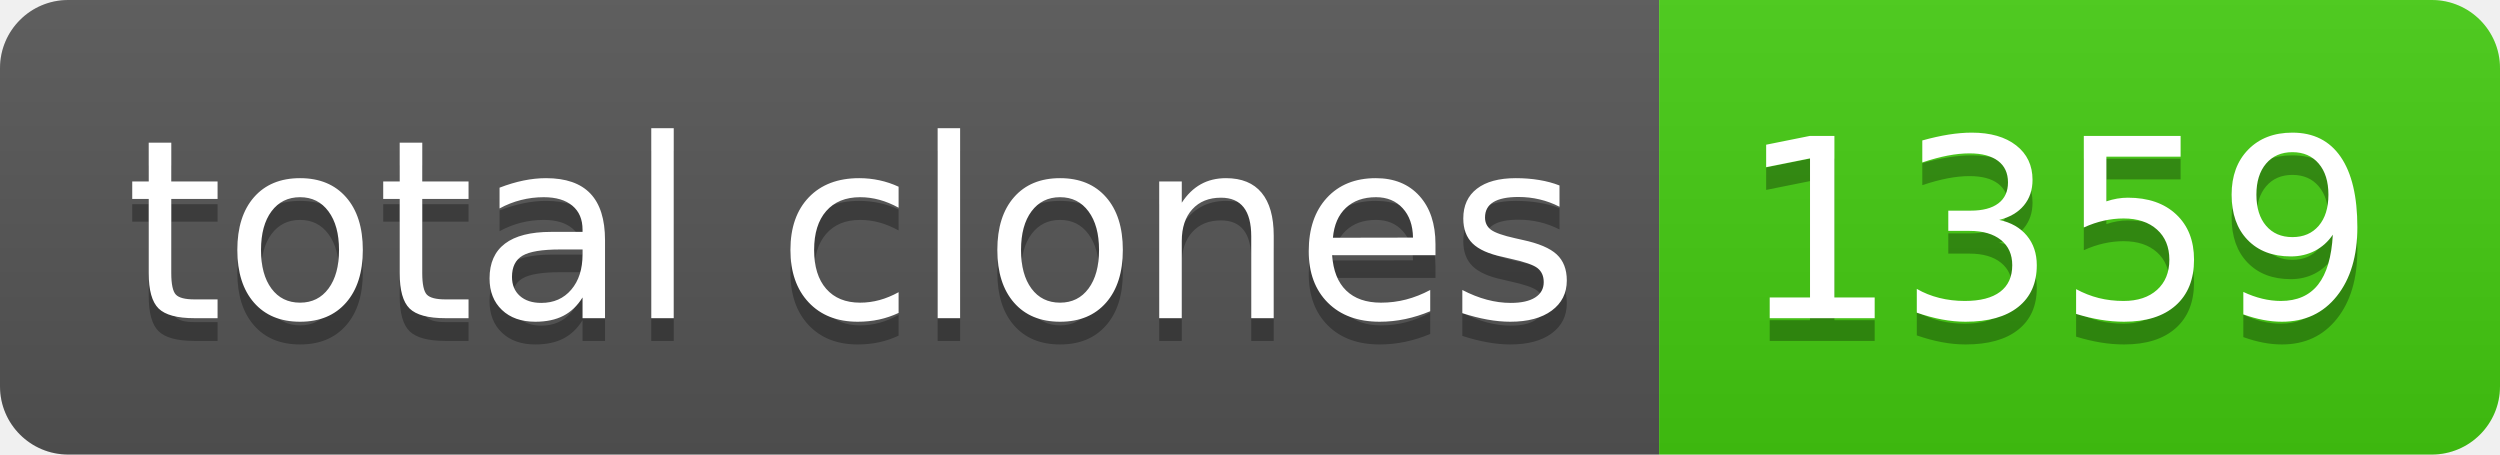
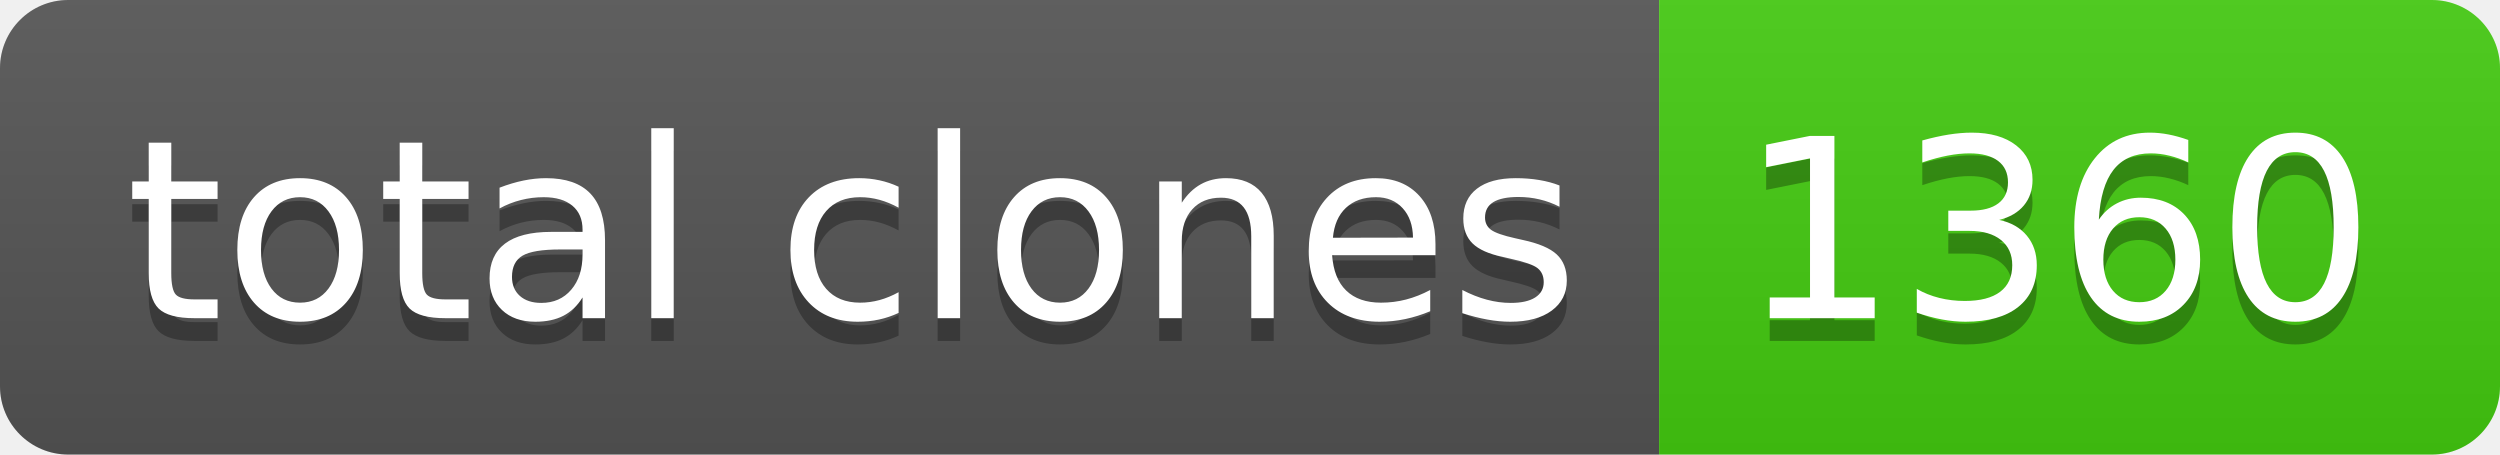
- <svg xmlns="http://www.w3.org/2000/svg" width="110" height="20" role="img" aria-label="total clones: 1359">
+ <svg xmlns="http://www.w3.org/2000/svg" width="110" height="20" role="img" aria-label="total clones: 1360">
  <linearGradient id="s" x2="0" y2="100%">
    <stop offset="0" stop-color="#bbb" stop-opacity=".1" />
    <stop offset="1" stop-opacity=".1" />
  </linearGradient>
  <clipPath id="r">
    <rect width="110" height="20" rx="3" fill="#fff" />
  </clipPath>
  <g clip-path="url(#r)">
    <rect width="73" height="20" fill="#555" />
    <rect x="73" width="37" height="20" fill="#4c1" />
    <rect width="110" height="20" fill="url(#s)" />
  </g>
  <g fill="#fff" text-anchor="middle" font-family="Verdana,Geneva,DejaVu Sans,sans-serif" text-rendering="geometricPrecision" font-size="110">
    <text aria-hidden="true" x="375" y="150" fill="#010101" fill-opacity=".3" transform="scale(.1)" textLength="630">total clones</text>
    <text x="375" y="140" transform="scale(.1)" fill="#fff" textLength="630">total clones</text>
-     <text aria-hidden="true" x="905" y="150" fill="#010101" fill-opacity=".3" transform="scale(.1)" textLength="270">1359</text>
-     <text x="905" y="140" transform="scale(.1)" fill="#fff" textLength="270">1359</text>
+     <text aria-hidden="true" x="905" y="150" fill="#010101" fill-opacity=".3" transform="scale(.1)" textLength="270">1360</text>
+     <text x="905" y="140" transform="scale(.1)" fill="#fff" textLength="270">1360</text>
  </g>
</svg>
